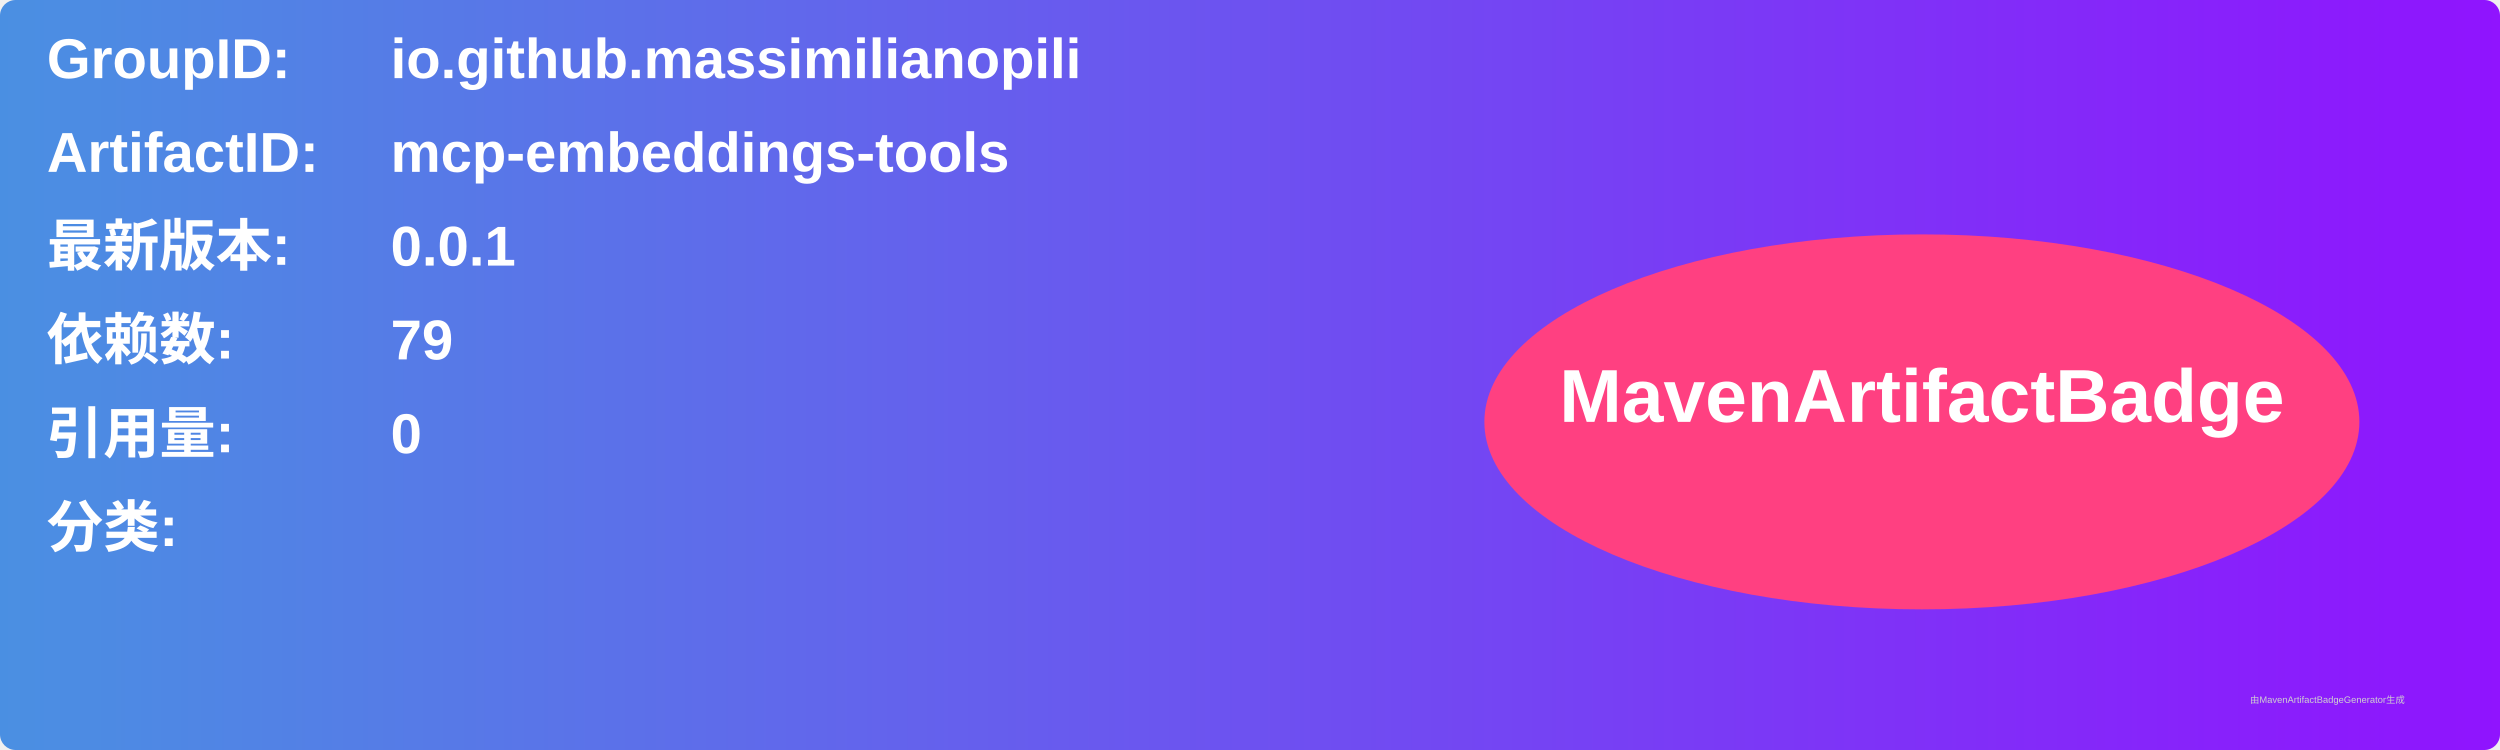
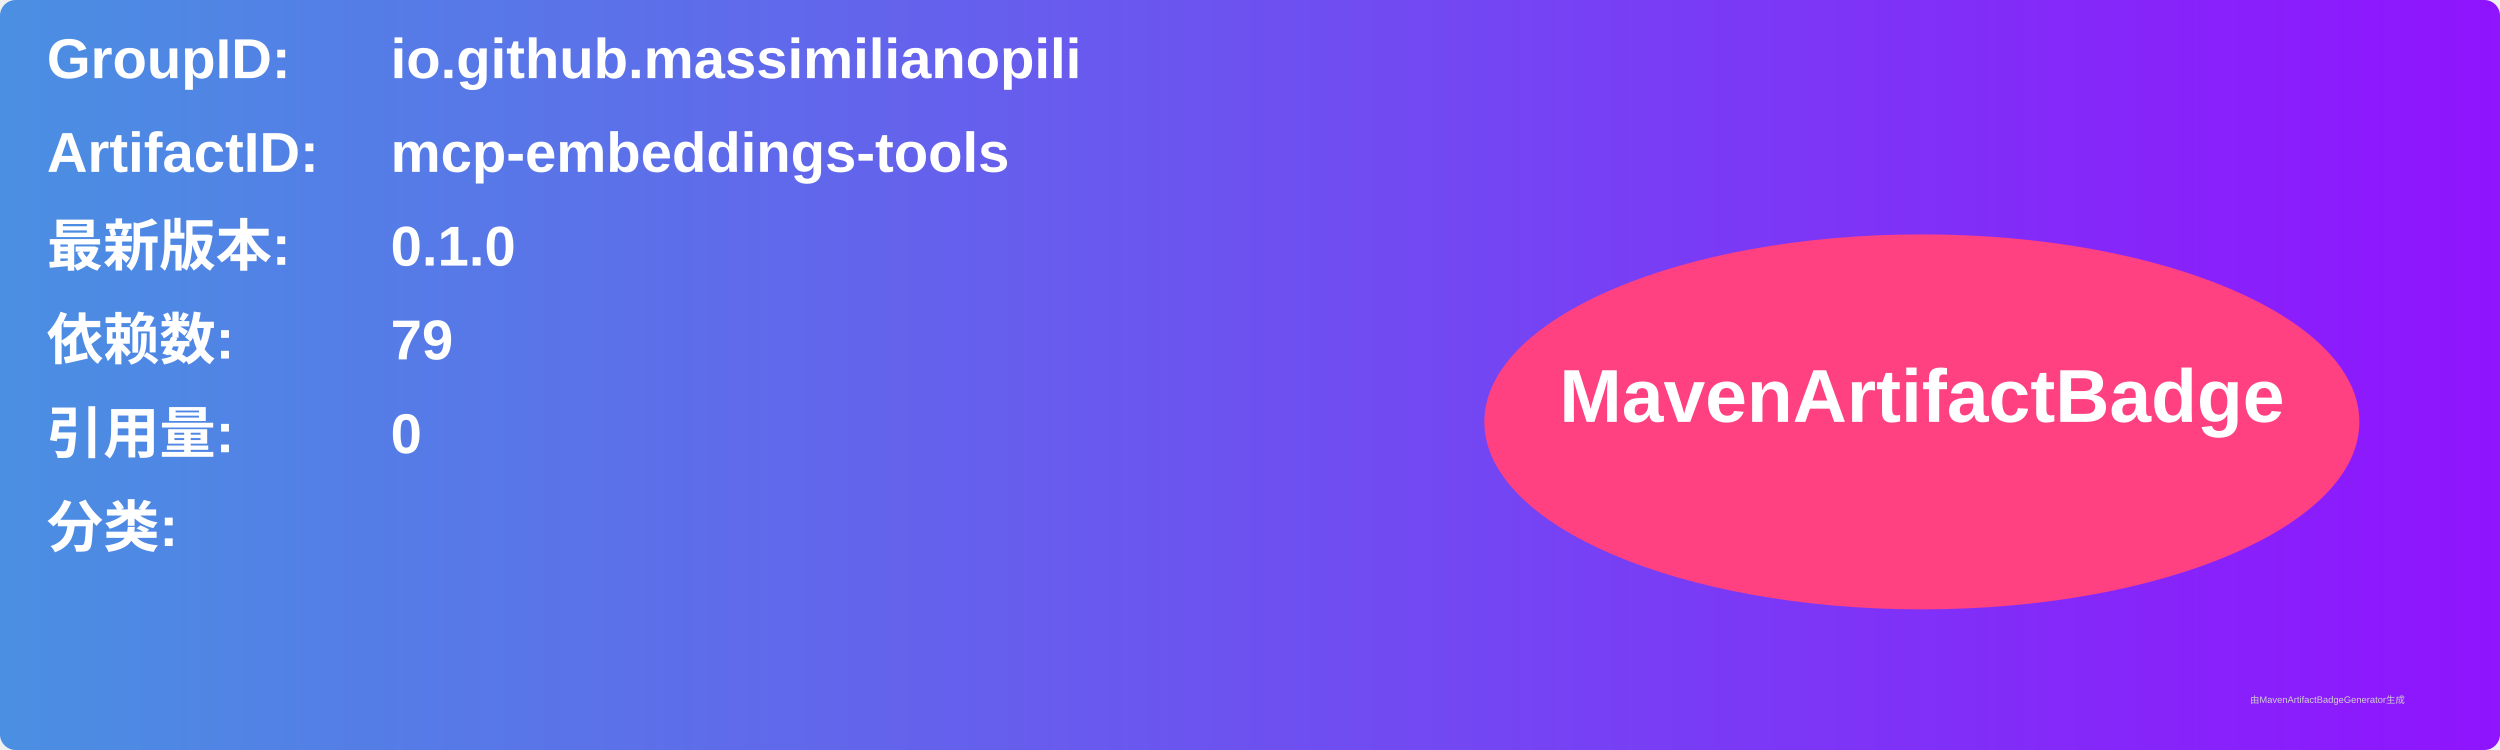
<svg xmlns="http://www.w3.org/2000/svg" width="800" height="240" viewBox="0 0 800 240">
  <linearGradient id="grad" x1="0%" y1="0%" x2="100%" y2="0%">
    <stop offset="0%" stop-color="#4a90e2" />
    <stop offset="100%" stop-color="#9013fe" />
  </linearGradient>
  <rect width="100%" height="100%" rx="5" ry="5" fill="url(#grad)" />
  <g transform="translate(15, 15)">
    <text x="0" y="10" font-family="Arial" font-size="18" fill="white" font-weight="bold" width="260">GroupID:</text>
    <text x="110" y="10" font-family="Arial" font-size="18" fill="white" font-weight="bold" width="460">io.github.massimilianopili</text>
    <text x="0" y="40" font-family="Arial" font-size="18" fill="white" font-weight="bold" width="260">ArtifactID:</text>
    <text x="110" y="40" font-family="Arial" font-size="18" fill="white" font-weight="bold" width="460">mcp-embeddings-tools</text>
    <text x="0" y="70" font-family="Arial" font-size="18" fill="white" font-weight="bold">最新版本:</text>
    <text x="110" y="70" font-family="Arial" font-size="18" fill="white" font-weight="bold">
-       <tspan font-weight="bold">0.0.1</tspan>
+       <tspan font-weight="bold">0.1.0</tspan>
    </text>
    <text x="0" y="100" font-family="Arial" font-size="18" fill="white" font-weight="bold">依赖数: </text>
    <text x="110" y="100" font-family="Arial" font-size="18" fill="white">
      <tspan font-weight="bold">79</tspan>
    </text>
    <text x="0" y="130" font-family="Arial" font-size="18" fill="white" font-weight="bold">引用量: </text>
    <text x="110" y="130" font-family="Arial" font-size="18" fill="white">
      <tspan font-weight="bold">0</tspan>
    </text>
    <text x="0" y="160" font-family="Arial" font-size="18" fill="white" font-weight="bold">分类:</text>
    <text x="10" y="190" font-family="Arial" font-size="10" fill="white">
      <tspan font-weight="bold" />
    </text>
    <ellipse cx="600" cy="120" rx="140" ry="60" fill="#ff4081" />
    <text x="600" y="120" text-anchor="middle" font-family="Arial" font-size="24" fill="white" font-weight="bold">MavenArtifactBadge</text>
  </g>
  <text x="720" y="225" font-family="Arial" font-size="3" fill="#d0d0d0">由MavenArtifactBadgeGenerator生成</text>
</svg>
